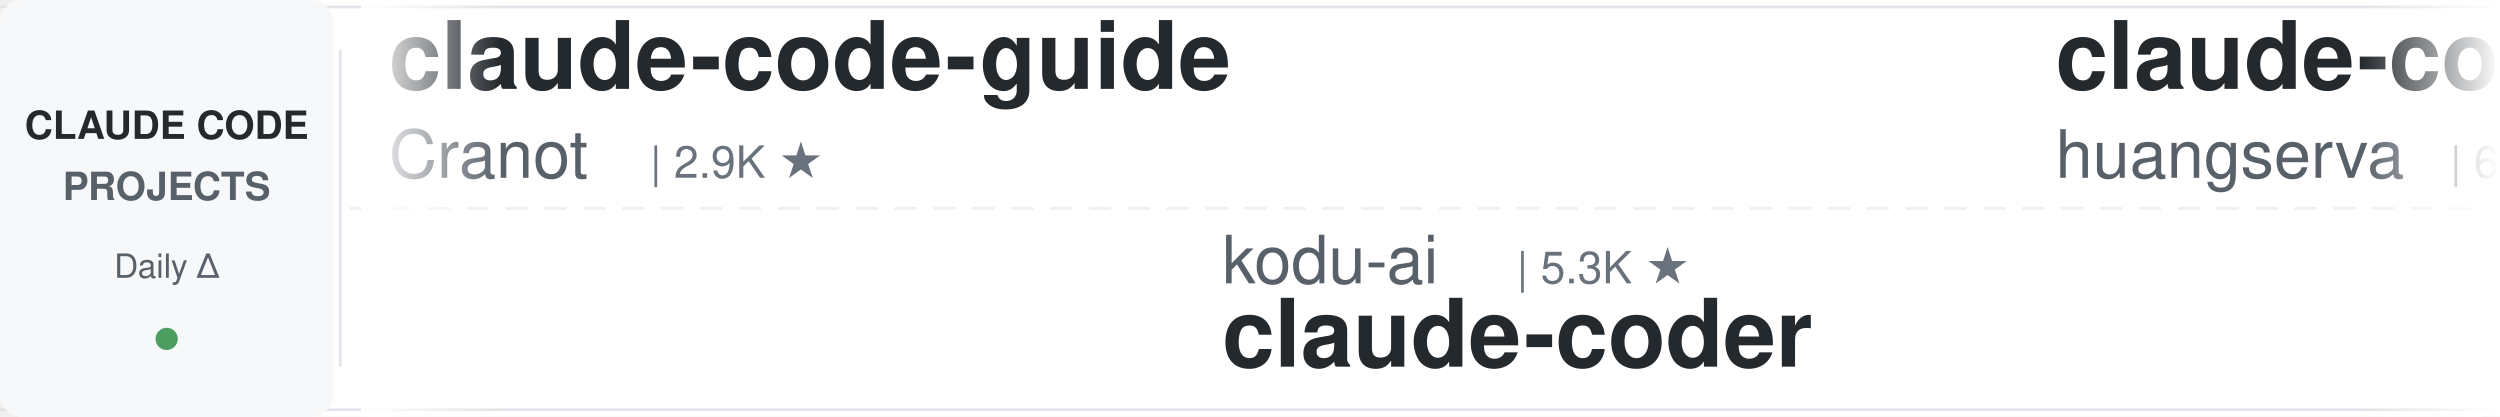
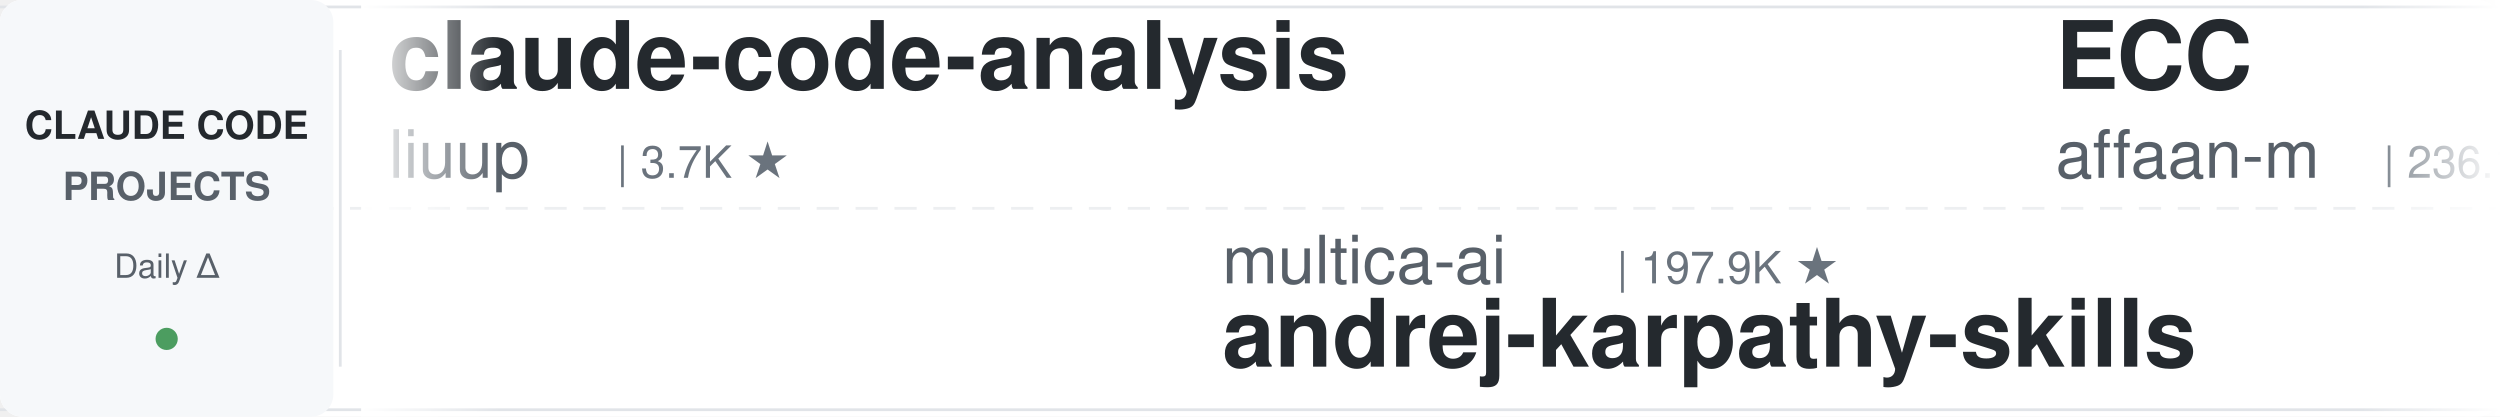
<svg xmlns="http://www.w3.org/2000/svg" width="900" height="150">
  <defs>
    <linearGradient id="leftFade" x1="0%" y1="0%" x2="100%" y2="0%">
      <stop offset="0%" style="stop-color:#ffffff;stop-opacity:1" />
      <stop offset="100%" style="stop-color:#ffffff;stop-opacity:0" />
    </linearGradient>
    <linearGradient id="rightFade" x1="0%" y1="0%" x2="100%" y2="0%">
      <stop offset="0%" style="stop-color:#ffffff;stop-opacity:0" />
      <stop offset="100%" style="stop-color:#ffffff;stop-opacity:1" />
    </linearGradient>
  </defs>
  <rect width="900" height="150" fill="#ffffff" rx="8" />
  <rect x="0" y="2" width="900" height="1" fill="#e1e4e8" />
  <rect x="0" y="147" width="900" height="1" fill="#e1e4e8" />
  <line x1="0" y1="75" x2="900" y2="75" stroke="#e1e4e8" stroke-width="1" stroke-dasharray="8 6" opacity="0.6" />
  <rect x="0" y="0" width="120" height="150" fill="#f6f8fa" rx="8" />
  <text x="60" y="50" font-family="-apple-system, BlinkMacSystemFont, 'Segoe UI', Helvetica, Arial, sans-serif" font-size="14" font-weight="600" fill="#24292e" text-anchor="middle">CLAUDE CODE</text>
  <text x="60" y="72" font-family="-apple-system, BlinkMacSystemFont, 'Segoe UI', Helvetica, Arial, sans-serif" font-size="14" font-weight="600" fill="#586069" text-anchor="middle">PROJECTS</text>
  <text x="60" y="100" font-family="-apple-system, BlinkMacSystemFont, 'Segoe UI', Helvetica, Arial, sans-serif" font-size="12" font-weight="500" fill="#586069" text-anchor="middle">Daily Δ</text>
  <circle cx="60" cy="122" r="4" fill="#22863a" opacity="0.8" />
  <rect x="122" y="18" width="1" height="114" fill="#e1e4e8" />
  <clipPath id="tickerClip">
    <rect x="130" y="0" width="770" height="150" />
  </clipPath>
  <g clip-path="url(#tickerClip)">
    <g id="tickerItems">
      <animateTransform attributeName="transform" attributeType="XML" type="translate" from="0 0" to="-3000 0" dur="54s" repeatCount="indefinite" />
      <g transform="translate(0, 0)">
-         <text x="140" y="32" font-family="-apple-system, BlinkMacSystemFont, 'Segoe UI', Helvetica, Arial, sans-serif" font-size="34" font-weight="600" fill="#24292e">claude-code-guide</text>
-         <text x="140" y="64" font-family="-apple-system, BlinkMacSystemFont, 'Segoe UI', Helvetica, Arial, sans-serif" font-size="24" font-weight="400" fill="#586069">Cranot</text>
-         <text x="234" y="64" font-family="-apple-system, BlinkMacSystemFont, 'Segoe UI', Helvetica, Arial, sans-serif" font-size="16" font-weight="500" fill="#6a737d">| 2.9K ★</text>
+         <text x="140" y="32" font-family="-apple-system, BlinkMacSystemFont, 'Segoe UI', Helvetica, Arial, sans-serif" font-size="34" font-weight="600" fill="#24292e">claude-code-analysis</text>
+         <text x="140" y="64" font-family="-apple-system, BlinkMacSystemFont, 'Segoe UI', Helvetica, Arial, sans-serif" font-size="24" font-weight="400" fill="#586069">liuup</text>
+         <text x="222" y="64" font-family="-apple-system, BlinkMacSystemFont, 'Segoe UI', Helvetica, Arial, sans-serif" font-size="16" font-weight="500" fill="#6a737d">| 3.7K ★</text>
      </g>
      <g transform="translate(300, 0)">
-         <text x="140" y="102" font-family="-apple-system, BlinkMacSystemFont, 'Segoe UI', Helvetica, Arial, sans-serif" font-size="24" font-weight="400" fill="#586069">kodu-ai</text>
-         <text x="246" y="102" font-family="-apple-system, BlinkMacSystemFont, 'Segoe UI', Helvetica, Arial, sans-serif" font-size="16" font-weight="500" fill="#6a737d">| 5.3K ★</text>
-         <text x="140" y="132" font-family="-apple-system, BlinkMacSystemFont, 'Segoe UI', Helvetica, Arial, sans-serif" font-size="34" font-weight="600" fill="#24292e">claude-coder</text>
+         <text x="140" y="102" font-family="-apple-system, BlinkMacSystemFont, 'Segoe UI', Helvetica, Arial, sans-serif" font-size="24" font-weight="400" fill="#586069">multica-ai</text>
+         <text x="282" y="102" font-family="-apple-system, BlinkMacSystemFont, 'Segoe UI', Helvetica, Arial, sans-serif" font-size="16" font-weight="500" fill="#6a737d">| 197.9K ★</text>
+         <text x="140" y="132" font-family="-apple-system, BlinkMacSystemFont, 'Segoe UI', Helvetica, Arial, sans-serif" font-size="34" font-weight="600" fill="#24292e">andrej-karpathy-skills</text>
      </g>
      <g transform="translate(600, 0)">
-         <text x="140" y="32" font-family="-apple-system, BlinkMacSystemFont, 'Segoe UI', Helvetica, Arial, sans-serif" font-size="34" font-weight="600" fill="#24292e">claude-code-cli</text>
-         <text x="140" y="64" font-family="-apple-system, BlinkMacSystemFont, 'Segoe UI', Helvetica, Arial, sans-serif" font-size="24" font-weight="400" fill="#586069">huangserva</text>
-         <text x="282" y="64" font-family="-apple-system, BlinkMacSystemFont, 'Segoe UI', Helvetica, Arial, sans-serif" font-size="16" font-weight="500" fill="#6a737d">| 621 ★</text>
+         <text x="140" y="32" font-family="-apple-system, BlinkMacSystemFont, 'Segoe UI', Helvetica, Arial, sans-serif" font-size="34" font-weight="600" fill="#24292e">ECC</text>
+         <text x="140" y="64" font-family="-apple-system, BlinkMacSystemFont, 'Segoe UI', Helvetica, Arial, sans-serif" font-size="24" font-weight="400" fill="#586069">affaan-m</text>
+         <text x="258" y="64" font-family="-apple-system, BlinkMacSystemFont, 'Segoe UI', Helvetica, Arial, sans-serif" font-size="16" font-weight="500" fill="#6a737d">| 236.1K ★</text>
      </g>
      <g transform="translate(900, 0)">
-         <text x="140" y="102" font-family="-apple-system, BlinkMacSystemFont, 'Segoe UI', Helvetica, Arial, sans-serif" font-size="24" font-weight="400" fill="#586069">lorryjovens-hub</text>
-         <text x="342" y="102" font-family="-apple-system, BlinkMacSystemFont, 'Segoe UI', Helvetica, Arial, sans-serif" font-size="16" font-weight="500" fill="#6a737d">| 1.7K ★</text>
-         <text x="140" y="132" font-family="-apple-system, BlinkMacSystemFont, 'Segoe UI', Helvetica, Arial, sans-serif" font-size="34" font-weight="600" fill="#24292e">claude-code-rust</text>
+         <text x="140" y="102" font-family="-apple-system, BlinkMacSystemFont, 'Segoe UI', Helvetica, Arial, sans-serif" font-size="24" font-weight="400" fill="#586069">FlorianBruniaux</text>
+         <text x="342" y="102" font-family="-apple-system, BlinkMacSystemFont, 'Segoe UI', Helvetica, Arial, sans-serif" font-size="16" font-weight="500" fill="#6a737d">| 5.6K ★</text>
+         <text x="140" y="132" font-family="-apple-system, BlinkMacSystemFont, 'Segoe UI', Helvetica, Arial, sans-serif" font-size="34" font-weight="600" fill="#24292e">claude-code-ultimate-gui...</text>
      </g>
      <g transform="translate(1200, 0)">
-         <text x="140" y="32" font-family="-apple-system, BlinkMacSystemFont, 'Segoe UI', Helvetica, Arial, sans-serif" font-size="34" font-weight="600" fill="#24292e">claude-code-ultimate-gui...</text>
-         <text x="140" y="64" font-family="-apple-system, BlinkMacSystemFont, 'Segoe UI', Helvetica, Arial, sans-serif" font-size="24" font-weight="400" fill="#586069">FlorianBruniaux</text>
-         <text x="342" y="64" font-family="-apple-system, BlinkMacSystemFont, 'Segoe UI', Helvetica, Arial, sans-serif" font-size="16" font-weight="500" fill="#6a737d">| 5.6K ★</text>
+         <text x="140" y="32" font-family="-apple-system, BlinkMacSystemFont, 'Segoe UI', Helvetica, Arial, sans-serif" font-size="34" font-weight="600" fill="#24292e">claude-code-plugins-plus...</text>
+         <text x="140" y="64" font-family="-apple-system, BlinkMacSystemFont, 'Segoe UI', Helvetica, Arial, sans-serif" font-size="24" font-weight="400" fill="#586069">jeremylongshore</text>
+         <text x="342" y="64" font-family="-apple-system, BlinkMacSystemFont, 'Segoe UI', Helvetica, Arial, sans-serif" font-size="16" font-weight="500" fill="#6a737d">| 2.6K ★</text>
      </g>
      <g transform="translate(1500, 0)">
-         <text x="140" y="102" font-family="-apple-system, BlinkMacSystemFont, 'Segoe UI', Helvetica, Arial, sans-serif" font-size="24" font-weight="400" fill="#586069">zebbern</text>
-         <text x="246" y="102" font-family="-apple-system, BlinkMacSystemFont, 'Segoe UI', Helvetica, Arial, sans-serif" font-size="16" font-weight="500" fill="#6a737d">| 4.4K ★</text>
-         <text x="140" y="132" font-family="-apple-system, BlinkMacSystemFont, 'Segoe UI', Helvetica, Arial, sans-serif" font-size="34" font-weight="600" fill="#24292e">claude-code-guide</text>
+         <text x="140" y="102" font-family="-apple-system, BlinkMacSystemFont, 'Segoe UI', Helvetica, Arial, sans-serif" font-size="24" font-weight="400" fill="#586069">andrew-kramer-inno</text>
+         <text x="378" y="102" font-family="-apple-system, BlinkMacSystemFont, 'Segoe UI', Helvetica, Arial, sans-serif" font-size="16" font-weight="500" fill="#6a737d">| 593 ★</text>
+         <text x="140" y="132" font-family="-apple-system, BlinkMacSystemFont, 'Segoe UI', Helvetica, Arial, sans-serif" font-size="34" font-weight="600" fill="#24292e">claude-code-source-build</text>
      </g>
      <g transform="translate(1800, 0)">
-         <text x="140" y="32" font-family="-apple-system, BlinkMacSystemFont, 'Segoe UI', Helvetica, Arial, sans-serif" font-size="34" font-weight="600" fill="#24292e">claude-code-cheat-sheet</text>
-         <text x="140" y="64" font-family="-apple-system, BlinkMacSystemFont, 'Segoe UI', Helvetica, Arial, sans-serif" font-size="24" font-weight="400" fill="#586069">Njengah</text>
-         <text x="246" y="64" font-family="-apple-system, BlinkMacSystemFont, 'Segoe UI', Helvetica, Arial, sans-serif" font-size="16" font-weight="500" fill="#6a737d">| 1.9K ★</text>
+         <text x="140" y="32" font-family="-apple-system, BlinkMacSystemFont, 'Segoe UI', Helvetica, Arial, sans-serif" font-size="34" font-weight="600" fill="#24292e">claude-code-source</text>
+         <text x="140" y="64" font-family="-apple-system, BlinkMacSystemFont, 'Segoe UI', Helvetica, Arial, sans-serif" font-size="24" font-weight="400" fill="#586069">JrCx7scC</text>
+         <text x="258" y="64" font-family="-apple-system, BlinkMacSystemFont, 'Segoe UI', Helvetica, Arial, sans-serif" font-size="16" font-weight="500" fill="#6a737d">| 371 ★</text>
      </g>
      <g transform="translate(2100, 0)">
-         <text x="140" y="102" font-family="-apple-system, BlinkMacSystemFont, 'Segoe UI', Helvetica, Arial, sans-serif" font-size="24" font-weight="400" fill="#586069">Windy3f3f3f3f</text>
-         <text x="318" y="102" font-family="-apple-system, BlinkMacSystemFont, 'Segoe UI', Helvetica, Arial, sans-serif" font-size="16" font-weight="500" fill="#6a737d">| 3.3K ★</text>
-         <text x="140" y="132" font-family="-apple-system, BlinkMacSystemFont, 'Segoe UI', Helvetica, Arial, sans-serif" font-size="34" font-weight="600" fill="#24292e">how-claude-code-works</text>
+         <text x="140" y="102" font-family="-apple-system, BlinkMacSystemFont, 'Segoe UI', Helvetica, Arial, sans-serif" font-size="24" font-weight="400" fill="#586069">RichardAtCT</text>
+         <text x="294" y="102" font-family="-apple-system, BlinkMacSystemFont, 'Segoe UI', Helvetica, Arial, sans-serif" font-size="16" font-weight="500" fill="#6a737d">| 2.7K ★</text>
+         <text x="140" y="132" font-family="-apple-system, BlinkMacSystemFont, 'Segoe UI', Helvetica, Arial, sans-serif" font-size="34" font-weight="600" fill="#24292e">claude-code-telegram</text>
      </g>
      <g transform="translate(2400, 0)">
-         <text x="140" y="32" font-family="-apple-system, BlinkMacSystemFont, 'Segoe UI', Helvetica, Arial, sans-serif" font-size="34" font-weight="600" fill="#24292e">claude-code-showcase</text>
-         <text x="140" y="64" font-family="-apple-system, BlinkMacSystemFont, 'Segoe UI', Helvetica, Arial, sans-serif" font-size="24" font-weight="400" fill="#586069">ChrisWiles</text>
-         <text x="282" y="64" font-family="-apple-system, BlinkMacSystemFont, 'Segoe UI', Helvetica, Arial, sans-serif" font-size="16" font-weight="500" fill="#6a737d">| 6.0K ★</text>
+         <text x="140" y="32" font-family="-apple-system, BlinkMacSystemFont, 'Segoe UI', Helvetica, Arial, sans-serif" font-size="34" font-weight="600" fill="#24292e">claude-code-proxy</text>
+         <text x="140" y="64" font-family="-apple-system, BlinkMacSystemFont, 'Segoe UI', Helvetica, Arial, sans-serif" font-size="24" font-weight="400" fill="#586069">fuergaosi233</text>
+         <text x="306" y="64" font-family="-apple-system, BlinkMacSystemFont, 'Segoe UI', Helvetica, Arial, sans-serif" font-size="16" font-weight="500" fill="#6a737d">| 2.8K ★</text>
      </g>
      <g transform="translate(2700, 0)">
-         <text x="140" y="102" font-family="-apple-system, BlinkMacSystemFont, 'Segoe UI', Helvetica, Arial, sans-serif" font-size="24" font-weight="400" fill="#586069">Alishahryar1</text>
-         <text x="306" y="102" font-family="-apple-system, BlinkMacSystemFont, 'Segoe UI', Helvetica, Arial, sans-serif" font-size="16" font-weight="500" fill="#6a737d">| 43.0K ★</text>
-         <text x="140" y="132" font-family="-apple-system, BlinkMacSystemFont, 'Segoe UI', Helvetica, Arial, sans-serif" font-size="34" font-weight="600" fill="#24292e">free-claude-code</text>
+         <text x="140" y="102" font-family="-apple-system, BlinkMacSystemFont, 'Segoe UI', Helvetica, Arial, sans-serif" font-size="24" font-weight="400" fill="#586069">1rgs</text>
+         <text x="210" y="102" font-family="-apple-system, BlinkMacSystemFont, 'Segoe UI', Helvetica, Arial, sans-serif" font-size="16" font-weight="500" fill="#6a737d">| 3.7K ★</text>
+         <text x="140" y="132" font-family="-apple-system, BlinkMacSystemFont, 'Segoe UI', Helvetica, Arial, sans-serif" font-size="34" font-weight="600" fill="#24292e">claude-code-proxy</text>
      </g>
      <g transform="translate(3000, 0)">
-         <text x="140" y="32" font-family="-apple-system, BlinkMacSystemFont, 'Segoe UI', Helvetica, Arial, sans-serif" font-size="34" font-weight="600" fill="#24292e">claude-code-guide</text>
-         <text x="140" y="64" font-family="-apple-system, BlinkMacSystemFont, 'Segoe UI', Helvetica, Arial, sans-serif" font-size="24" font-weight="400" fill="#586069">Cranot</text>
-         <text x="234" y="64" font-family="-apple-system, BlinkMacSystemFont, 'Segoe UI', Helvetica, Arial, sans-serif" font-size="16" font-weight="500" fill="#6a737d">| 2.9K ★</text>
+         <text x="140" y="32" font-family="-apple-system, BlinkMacSystemFont, 'Segoe UI', Helvetica, Arial, sans-serif" font-size="34" font-weight="600" fill="#24292e">claude-code-analysis</text>
+         <text x="140" y="64" font-family="-apple-system, BlinkMacSystemFont, 'Segoe UI', Helvetica, Arial, sans-serif" font-size="24" font-weight="400" fill="#586069">liuup</text>
+         <text x="222" y="64" font-family="-apple-system, BlinkMacSystemFont, 'Segoe UI', Helvetica, Arial, sans-serif" font-size="16" font-weight="500" fill="#6a737d">| 3.7K ★</text>
      </g>
      <g transform="translate(3300, 0)">
-         <text x="140" y="102" font-family="-apple-system, BlinkMacSystemFont, 'Segoe UI', Helvetica, Arial, sans-serif" font-size="24" font-weight="400" fill="#586069">kodu-ai</text>
-         <text x="246" y="102" font-family="-apple-system, BlinkMacSystemFont, 'Segoe UI', Helvetica, Arial, sans-serif" font-size="16" font-weight="500" fill="#6a737d">| 5.3K ★</text>
-         <text x="140" y="132" font-family="-apple-system, BlinkMacSystemFont, 'Segoe UI', Helvetica, Arial, sans-serif" font-size="34" font-weight="600" fill="#24292e">claude-coder</text>
+         <text x="140" y="102" font-family="-apple-system, BlinkMacSystemFont, 'Segoe UI', Helvetica, Arial, sans-serif" font-size="24" font-weight="400" fill="#586069">multica-ai</text>
+         <text x="282" y="102" font-family="-apple-system, BlinkMacSystemFont, 'Segoe UI', Helvetica, Arial, sans-serif" font-size="16" font-weight="500" fill="#6a737d">| 197.9K ★</text>
+         <text x="140" y="132" font-family="-apple-system, BlinkMacSystemFont, 'Segoe UI', Helvetica, Arial, sans-serif" font-size="34" font-weight="600" fill="#24292e">andrej-karpathy-skills</text>
      </g>
      <g transform="translate(3600, 0)">
-         <text x="140" y="32" font-family="-apple-system, BlinkMacSystemFont, 'Segoe UI', Helvetica, Arial, sans-serif" font-size="34" font-weight="600" fill="#24292e">claude-code-cli</text>
-         <text x="140" y="64" font-family="-apple-system, BlinkMacSystemFont, 'Segoe UI', Helvetica, Arial, sans-serif" font-size="24" font-weight="400" fill="#586069">huangserva</text>
-         <text x="282" y="64" font-family="-apple-system, BlinkMacSystemFont, 'Segoe UI', Helvetica, Arial, sans-serif" font-size="16" font-weight="500" fill="#6a737d">| 621 ★</text>
+         <text x="140" y="32" font-family="-apple-system, BlinkMacSystemFont, 'Segoe UI', Helvetica, Arial, sans-serif" font-size="34" font-weight="600" fill="#24292e">ECC</text>
+         <text x="140" y="64" font-family="-apple-system, BlinkMacSystemFont, 'Segoe UI', Helvetica, Arial, sans-serif" font-size="24" font-weight="400" fill="#586069">affaan-m</text>
+         <text x="258" y="64" font-family="-apple-system, BlinkMacSystemFont, 'Segoe UI', Helvetica, Arial, sans-serif" font-size="16" font-weight="500" fill="#6a737d">| 236.1K ★</text>
      </g>
      <g transform="translate(3900, 0)">
-         <text x="140" y="102" font-family="-apple-system, BlinkMacSystemFont, 'Segoe UI', Helvetica, Arial, sans-serif" font-size="24" font-weight="400" fill="#586069">lorryjovens-hub</text>
-         <text x="342" y="102" font-family="-apple-system, BlinkMacSystemFont, 'Segoe UI', Helvetica, Arial, sans-serif" font-size="16" font-weight="500" fill="#6a737d">| 1.7K ★</text>
-         <text x="140" y="132" font-family="-apple-system, BlinkMacSystemFont, 'Segoe UI', Helvetica, Arial, sans-serif" font-size="34" font-weight="600" fill="#24292e">claude-code-rust</text>
+         <text x="140" y="102" font-family="-apple-system, BlinkMacSystemFont, 'Segoe UI', Helvetica, Arial, sans-serif" font-size="24" font-weight="400" fill="#586069">FlorianBruniaux</text>
+         <text x="342" y="102" font-family="-apple-system, BlinkMacSystemFont, 'Segoe UI', Helvetica, Arial, sans-serif" font-size="16" font-weight="500" fill="#6a737d">| 5.6K ★</text>
+         <text x="140" y="132" font-family="-apple-system, BlinkMacSystemFont, 'Segoe UI', Helvetica, Arial, sans-serif" font-size="34" font-weight="600" fill="#24292e">claude-code-ultimate-gui...</text>
      </g>
    </g>
  </g>
  <rect x="130" y="0" width="50" height="150" fill="url(#leftFade)" />
  <rect x="850" y="0" width="50" height="150" fill="url(#rightFade)" />
</svg>
